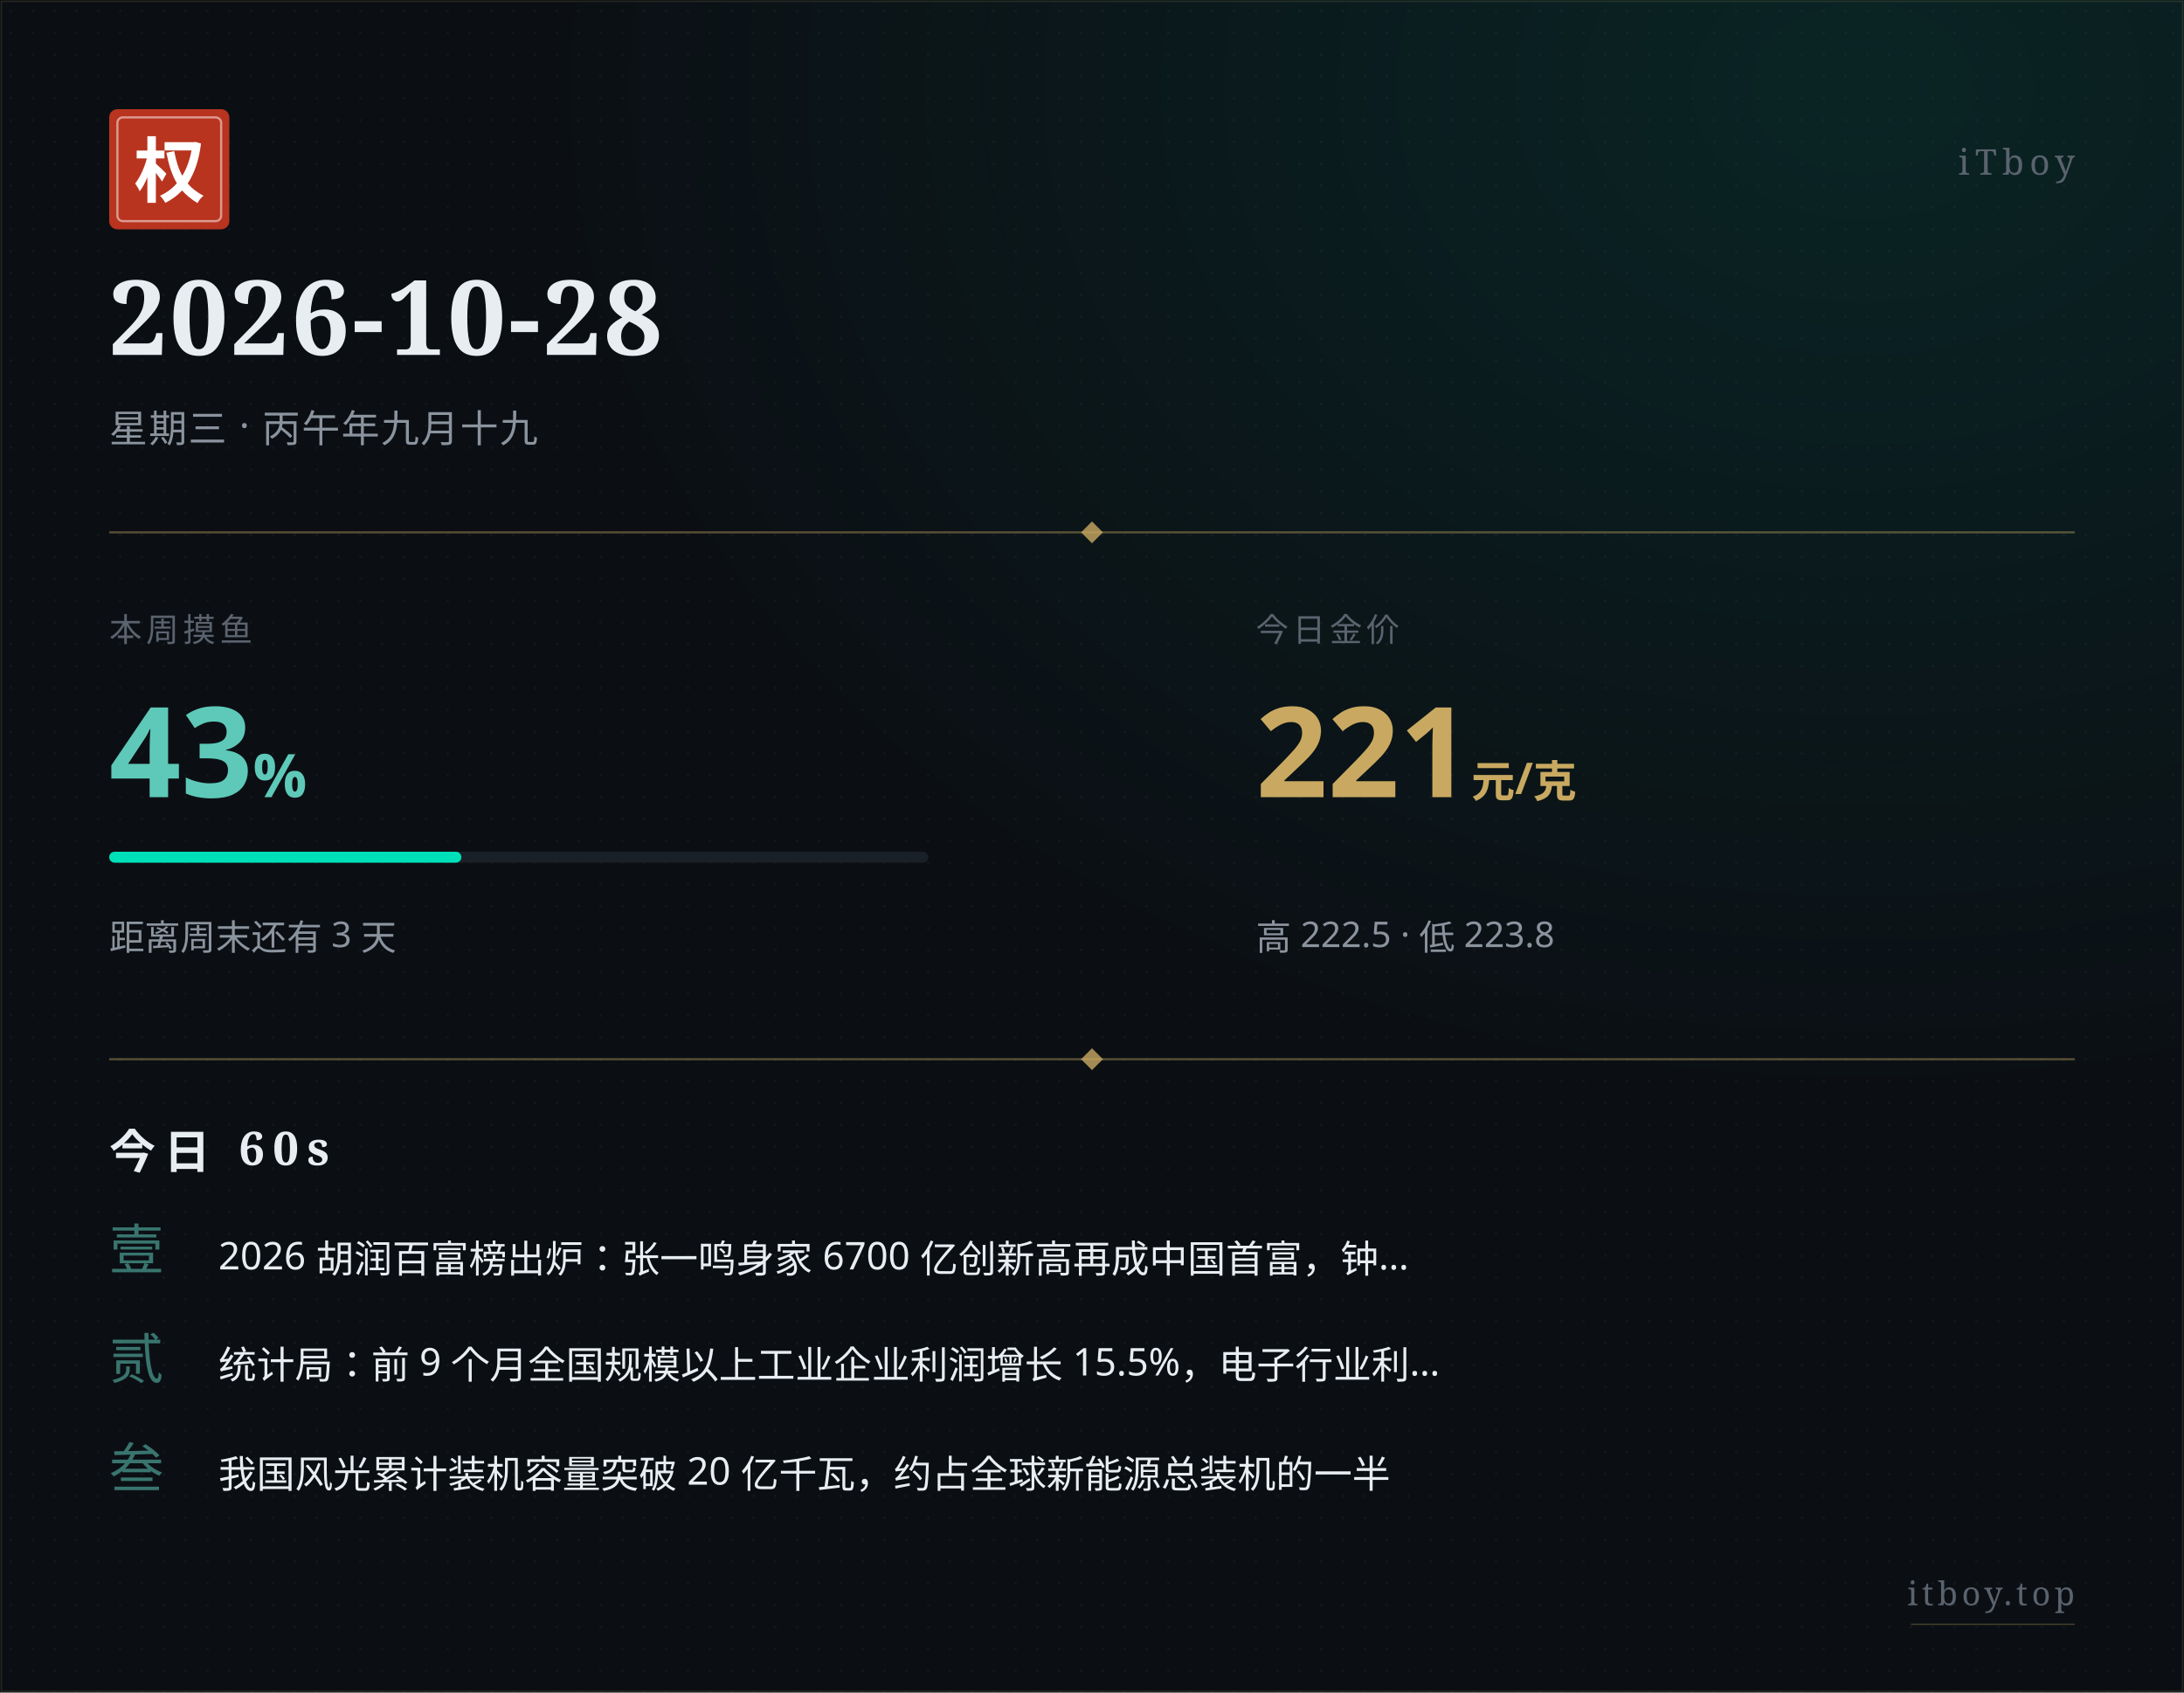
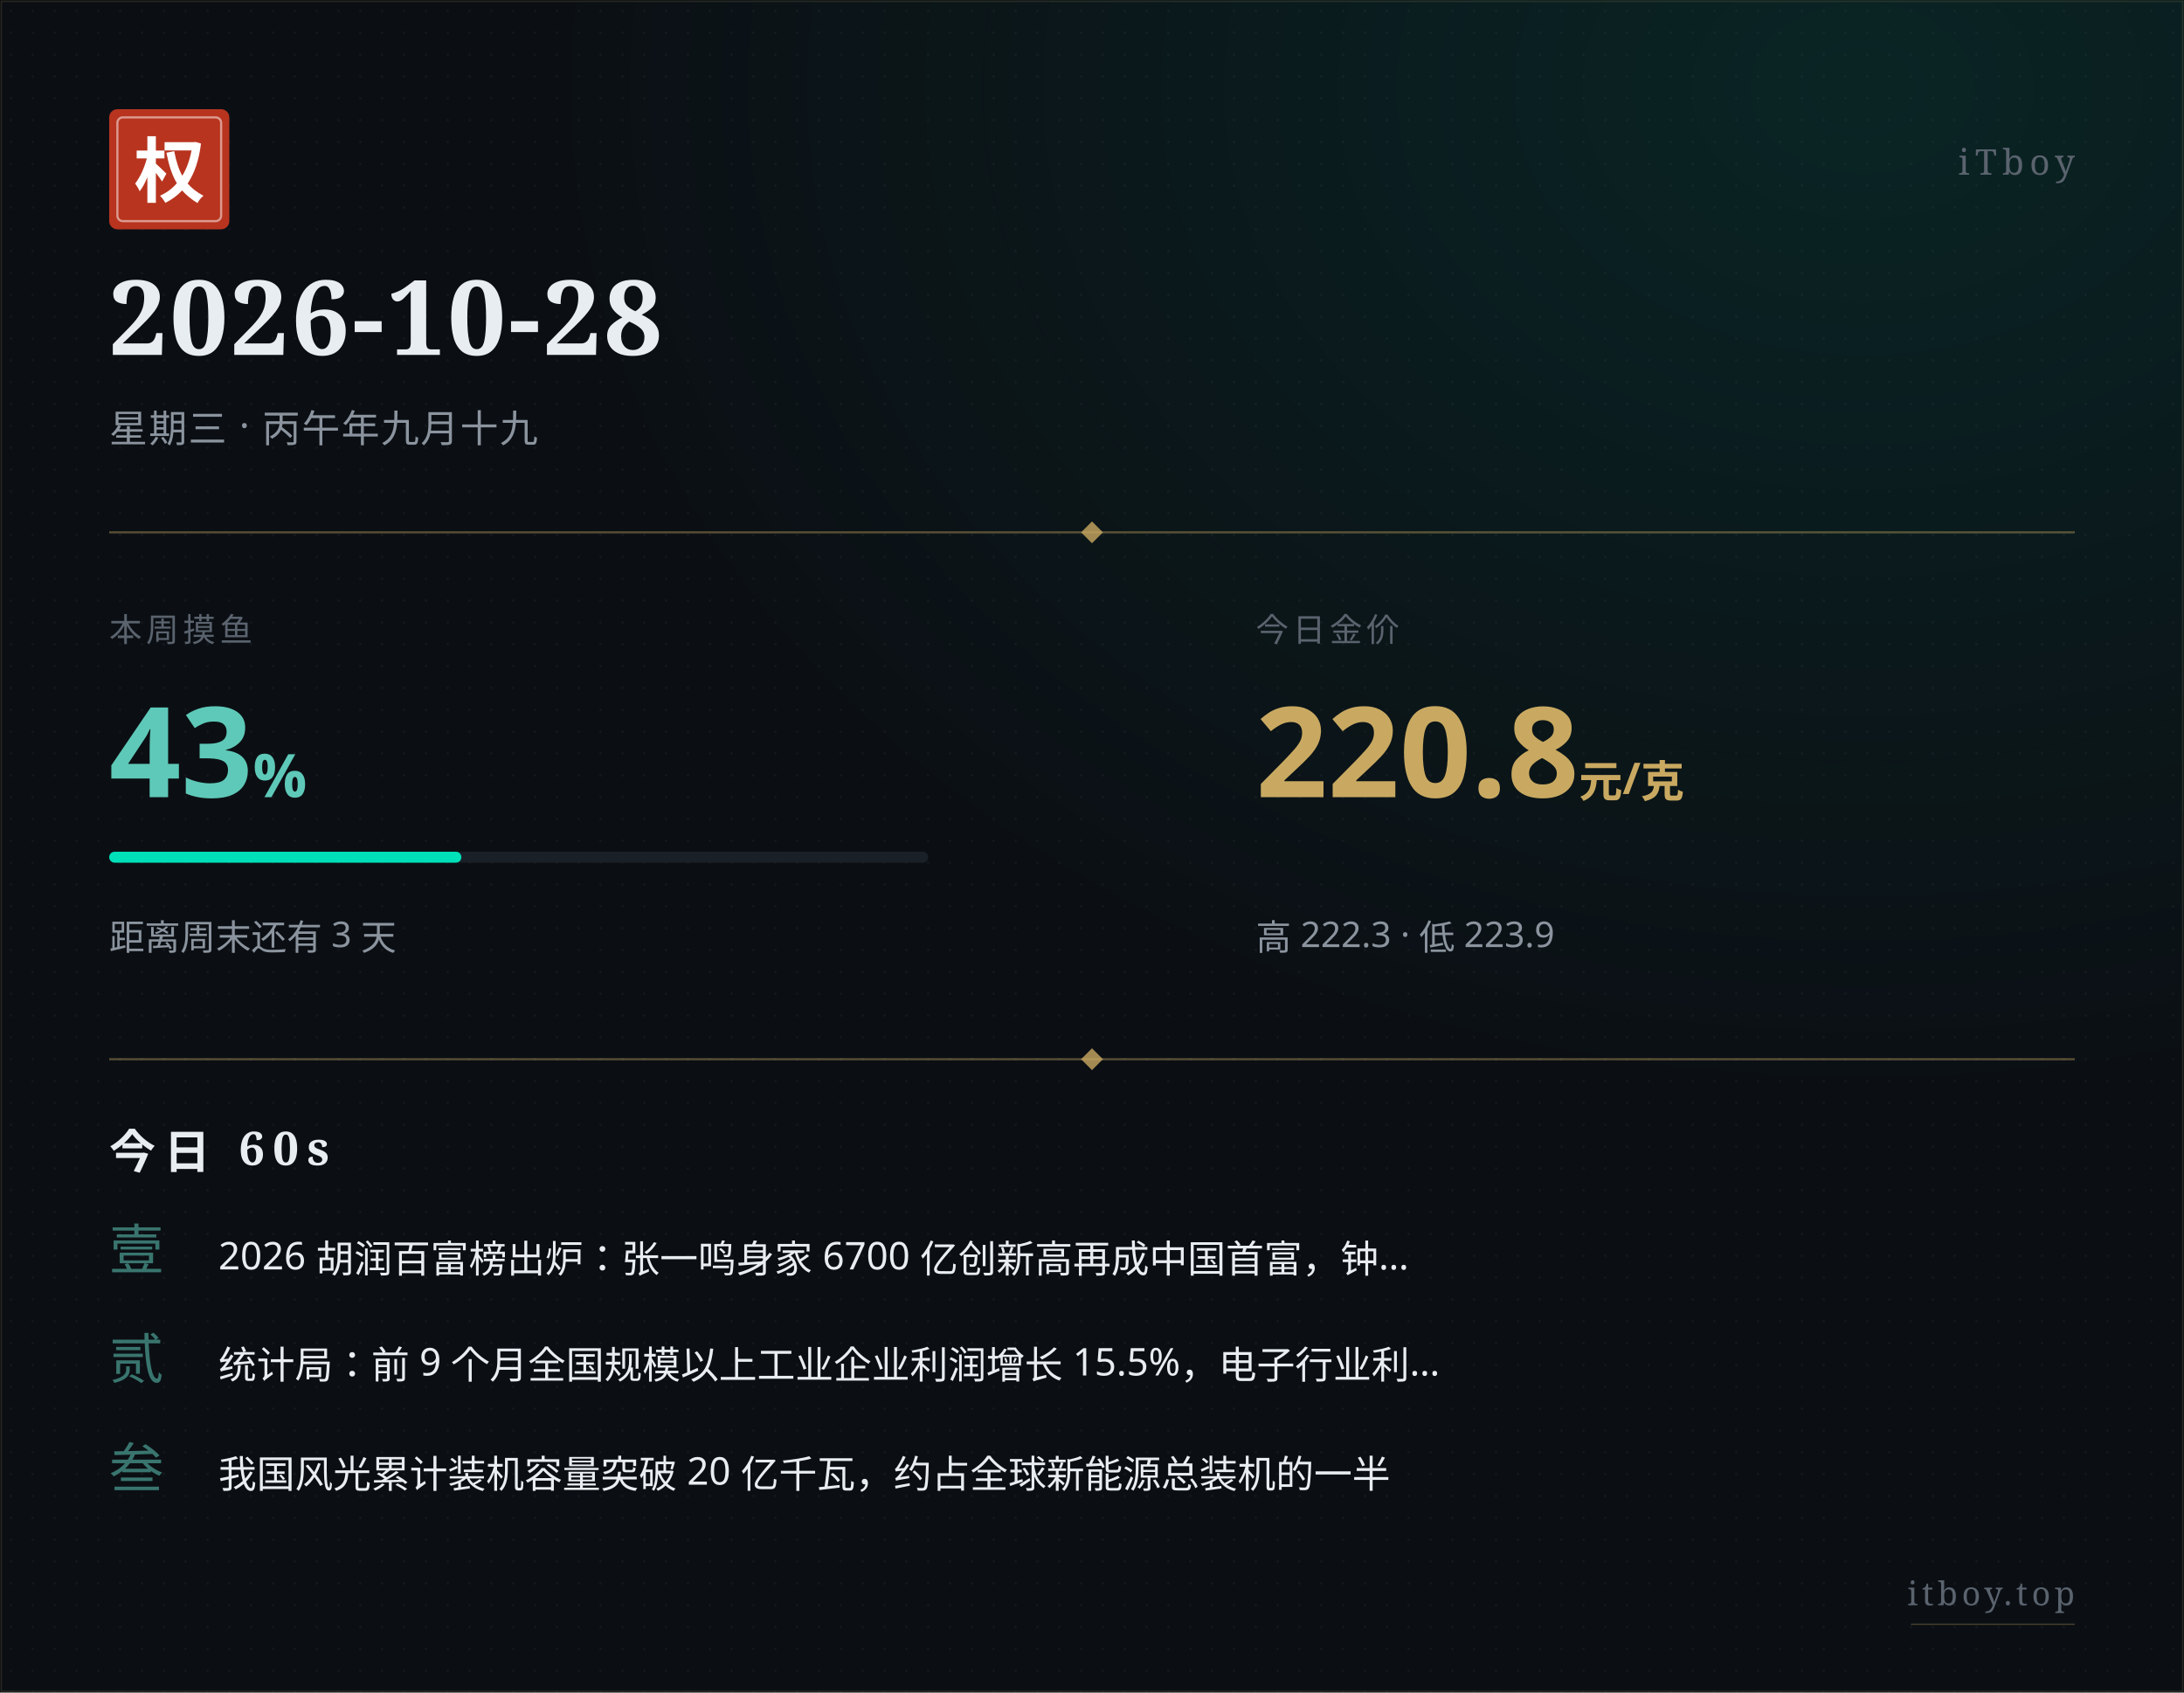
<svg xmlns="http://www.w3.org/2000/svg" width="800" height="620" viewBox="0 0 800 620">
  <defs>
    <pattern id="paper" x="0" y="0" width="8" height="8" patternUnits="userSpaceOnUse">
      <circle cx="4" cy="4" r="0.5" fill="#ffffff" opacity="0.035" />
    </pattern>
    <radialGradient id="glow" cx="0.85" cy="0.05" r="0.6">
      <stop offset="0%" stop-color="#00e0b8" stop-opacity="0.10" />
      <stop offset="100%" stop-color="#00e0b8" stop-opacity="0" />
    </radialGradient>
  </defs>
  <rect width="800" height="620" fill="#0b0f14" />
  <rect width="800" height="620" fill="url(#paper)" />
  <rect width="800" height="620" fill="url(#glow)" />
  <rect x="0.5" y="0.5" width="799" height="619" fill="none" stroke="#c9a961" stroke-width="0.5" opacity="0.15" />
  <g transform="translate(40, 40)">
    <rect width="44" height="44" rx="3" fill="#b8341f" />
    <rect x="3" y="3" width="38" height="38" rx="2" fill="none" stroke="#ffffff" stroke-width="0.8" opacity="0.5" />
    <text x="22" y="32" text-anchor="middle" font-family="STSong, SimSun, Songti SC, Noto Serif SC, serif" font-size="26" font-weight="700" fill="#ffffff">权</text>
  </g>
  <text x="760" y="64" text-anchor="end" font-family="STSong, SimSun, Songti SC, Noto Serif SC, serif" font-size="13" fill="#5a636e" letter-spacing="2">iTboy</text>
  <text x="40" y="130" font-family="STSong, SimSun, Songti SC, Noto Serif SC, serif" font-size="38" font-weight="700" fill="#e8edf2" letter-spacing="1">2026-10-28</text>
  <text x="40" y="162" font-family="PingFang SC, Hiragino Sans GB, Microsoft YaHei, sans-serif" font-size="14" fill="#8b949e" letter-spacing="0.5">星期三 · 丙午年九月十九</text>
  <line x1="40" y1="195" x2="760" y2="195" stroke="#c9a961" stroke-width="0.8" opacity="0.4" />
  <polygon points="400,191 404,195 400,199 396,195" fill="#c9a961" opacity="0.8" />
  <text x="40" y="235" font-family="PingFang SC, Hiragino Sans GB, Microsoft YaHei, sans-serif" font-size="12" fill="#5a636e" letter-spacing="1.5">本周摸鱼</text>
  <text x="40" y="292" font-family="PingFang SC, Hiragino Sans GB, Microsoft YaHei, sans-serif" font-size="46" font-weight="700" fill="#5ec9b8">43<tspan font-size="22" opacity="0.7">%</tspan>
  </text>
  <rect x="40" y="312" width="300" height="4" rx="2" fill="#1a2028" />
  <rect x="40" y="312" width="129" height="4" rx="2" fill="#00e0b8" />
  <text x="40" y="348" font-family="PingFang SC, Hiragino Sans GB, Microsoft YaHei, sans-serif" font-size="13" fill="#8b949e">距离周末还有 3 天</text>
  <text x="460" y="235" font-family="PingFang SC, Hiragino Sans GB, Microsoft YaHei, sans-serif" font-size="12" fill="#5a636e" letter-spacing="1.5">今日金价</text>
-   <text x="460" y="292" font-family="PingFang SC, Hiragino Sans GB, Microsoft YaHei, sans-serif" font-size="46" font-weight="700" fill="#c9a961">221<tspan font-size="16" opacity="0.7"> 元/克</tspan>
+   <text x="460" y="292" font-family="PingFang SC, Hiragino Sans GB, Microsoft YaHei, sans-serif" font-size="46" font-weight="700" fill="#c9a961">220.8<tspan font-size="16" opacity="0.7"> 元/克</tspan>
  </text>
-   <text x="460" y="348" font-family="PingFang SC, Hiragino Sans GB, Microsoft YaHei, sans-serif" font-size="13" fill="#8b949e">高 222.5 · 低 223.8</text>
+   <text x="460" y="348" font-family="PingFang SC, Hiragino Sans GB, Microsoft YaHei, sans-serif" font-size="13" fill="#8b949e">高 222.3 · 低 223.9</text>
  <line x1="40" y1="388" x2="760" y2="388" stroke="#c9a961" stroke-width="0.8" opacity="0.4" />
  <polygon points="400,384 404,388 400,392 396,388" fill="#c9a961" opacity="0.8" />
  <text x="40" y="428" font-family="STSong, SimSun, Songti SC, Noto Serif SC, serif" font-size="17" font-weight="700" fill="#e8edf2" letter-spacing="3">今日 60s</text>
  <text x="40" y="465" font-family="STSong, SimSun, Songti SC, Noto Serif SC, serif" font-size="20" fill="#5ec9b8" opacity="0.55">壹</text>
  <text x="80" y="465" font-family="PingFang SC, Hiragino Sans GB, Microsoft YaHei, sans-serif" font-size="14" fill="#e8edf2">2026 胡润百富榜出炉：张一鸣身家 6700 亿创新高再成中国首富，钟…</text>
  <text x="40" y="505" font-family="STSong, SimSun, Songti SC, Noto Serif SC, serif" font-size="20" fill="#5ec9b8" opacity="0.55">贰</text>
  <text x="80" y="505" font-family="PingFang SC, Hiragino Sans GB, Microsoft YaHei, sans-serif" font-size="14" fill="#e8edf2">统计局：前 9 个月全国规模以上工业企业利润增长 15.5%，电子行业利…</text>
  <text x="40" y="545" font-family="STSong, SimSun, Songti SC, Noto Serif SC, serif" font-size="20" fill="#5ec9b8" opacity="0.55">叁</text>
  <text x="80" y="545" font-family="PingFang SC, Hiragino Sans GB, Microsoft YaHei, sans-serif" font-size="14" fill="#e8edf2">我国风光累计装机容量突破 20 亿千瓦，约占全球新能源总装机的一半</text>
  <text x="760" y="588" text-anchor="end" font-family="STSong, SimSun, Songti SC, Noto Serif SC, serif" font-size="12" fill="#5a636e" letter-spacing="1.5">itboy.top</text>
  <line x1="700" y1="595" x2="760" y2="595" stroke="#c9a961" stroke-width="0.5" opacity="0.3" />
</svg>
